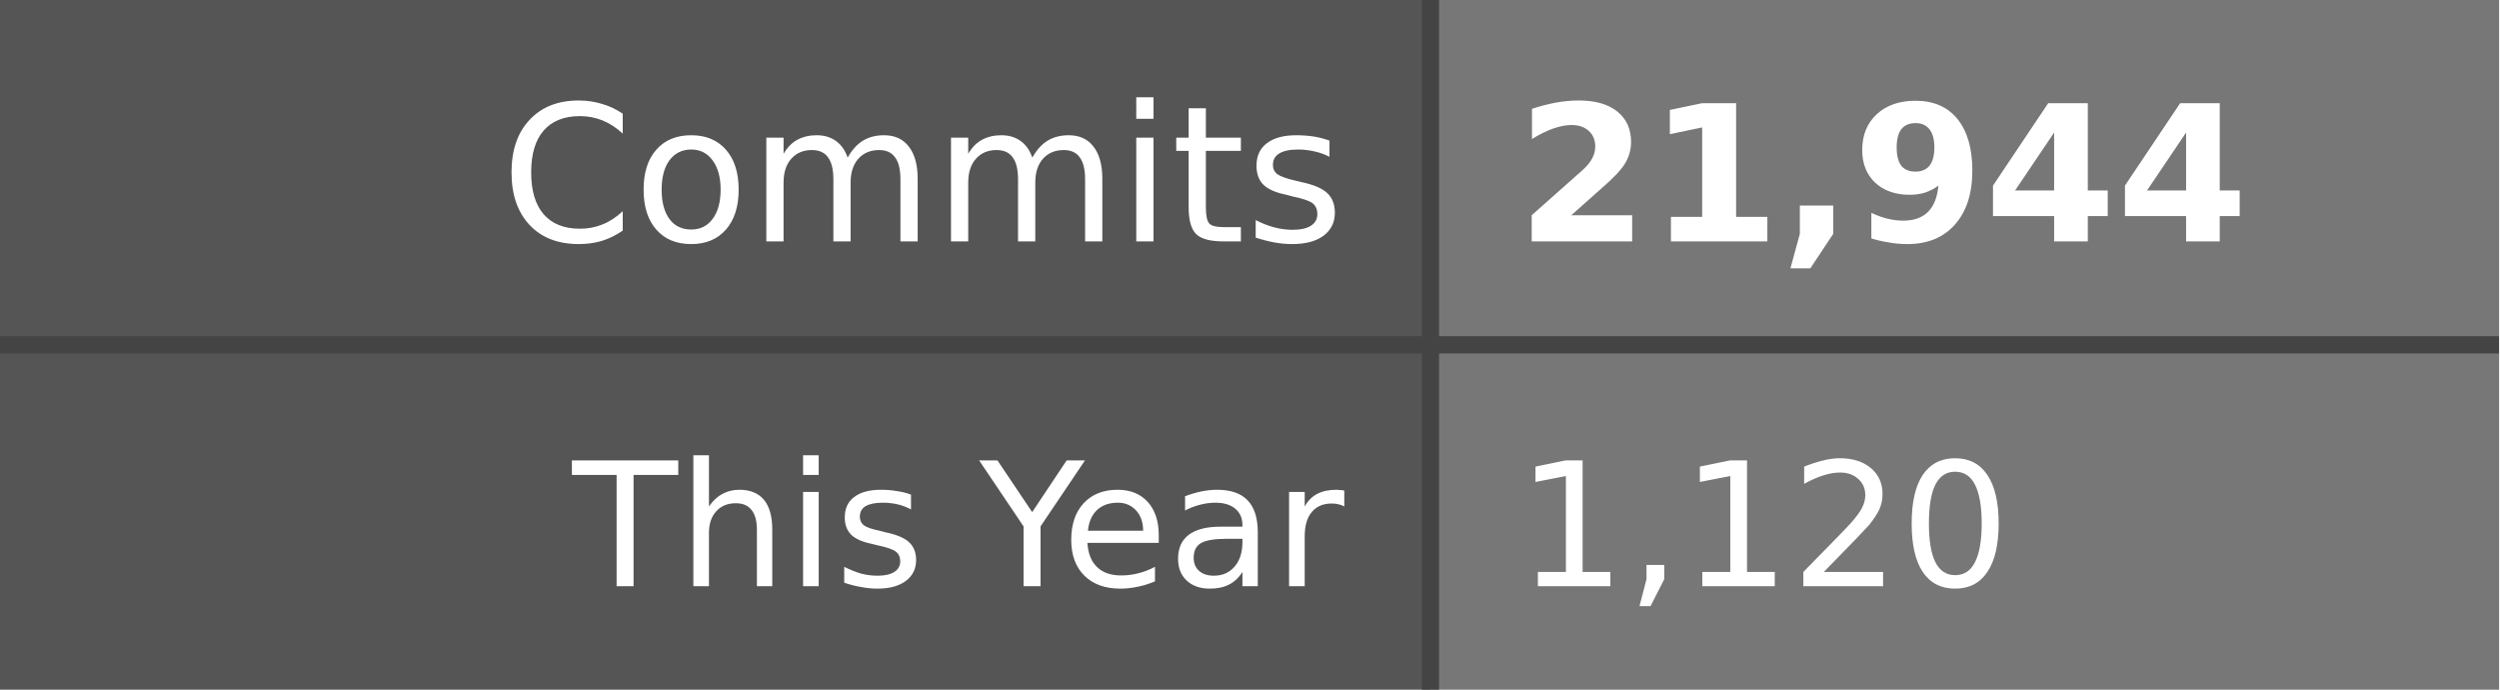
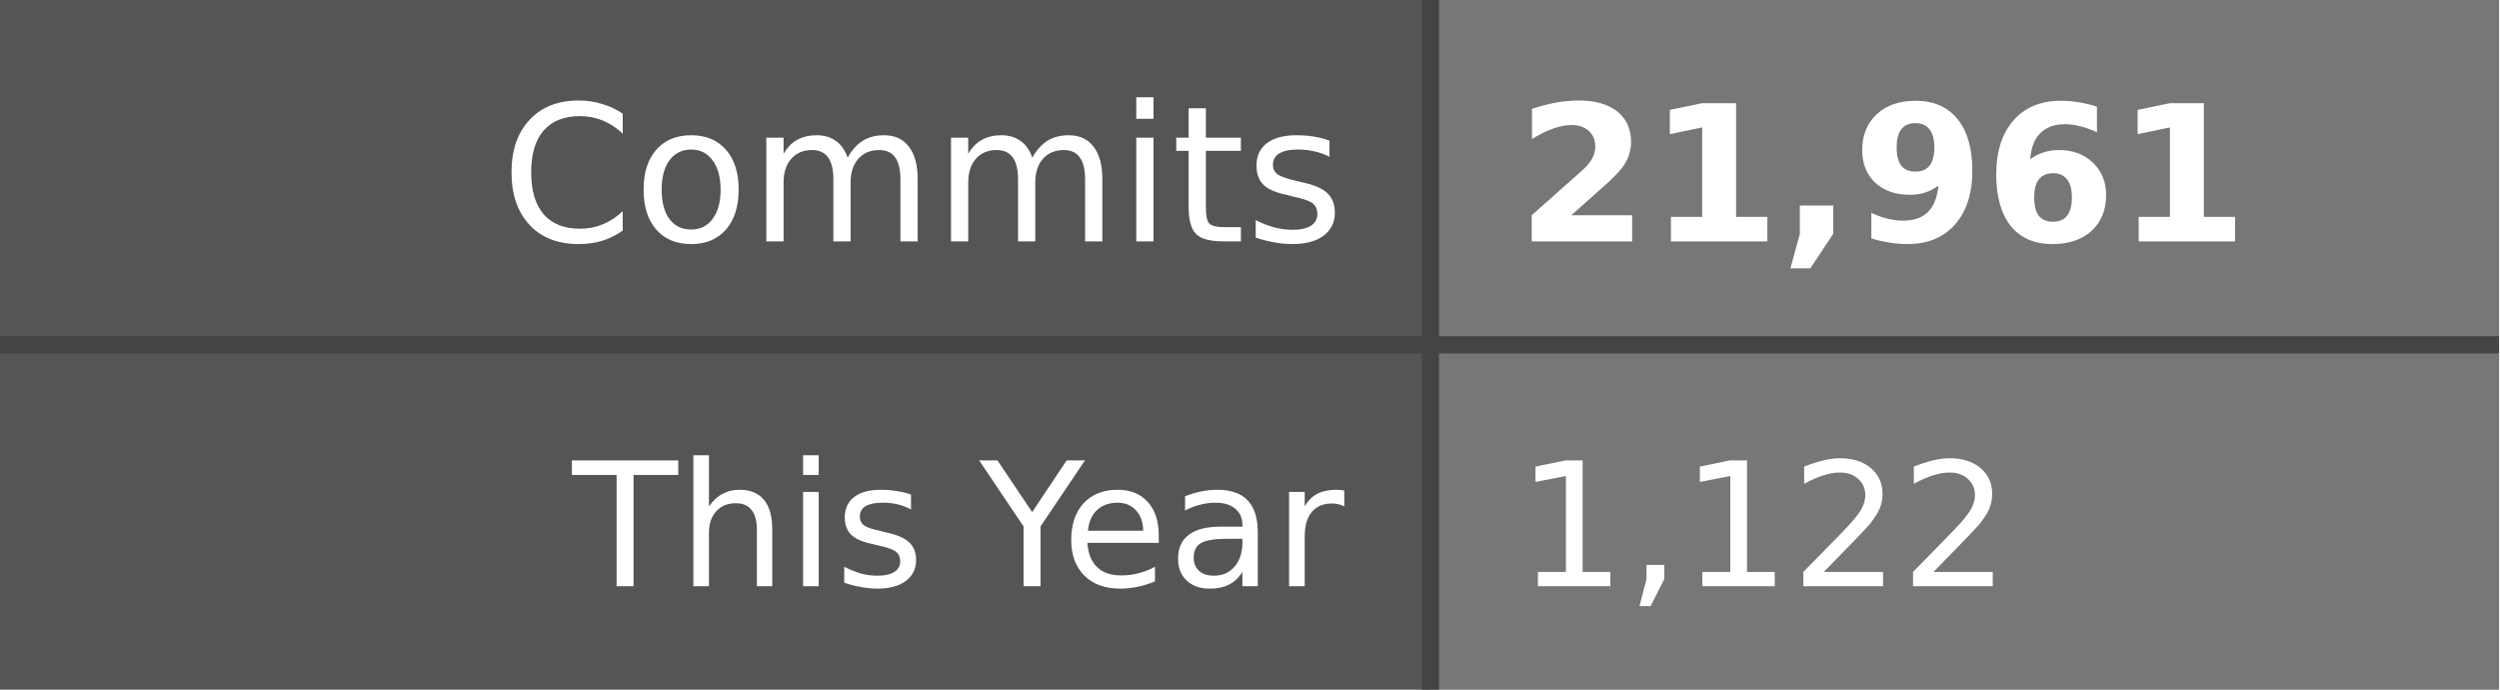
- <svg xmlns="http://www.w3.org/2000/svg" width="145" height="40" role="img" aria-label="Commits: 21,944, This Year: 1,120">
+ <svg xmlns="http://www.w3.org/2000/svg" width="145" height="40" role="img" aria-label="Commits: 21,961, This Year: 1,122">
  <style>
    .label-bg { fill: #555; }
    .value-bg { fill: #777; }
    .label-text { fill: #fff; }
    .value-text { fill: #fff; }
    .divider { stroke: #444; }
    
    @media (prefers-color-scheme: dark) {
      .label-bg { fill: #2d333b; }
      .value-bg { fill: #444c56; }
      .label-text { fill: #adbac7; }
      .value-text { fill: #cdd9e5; }
      .divider { stroke: #545d68; }
    }
    
    @media (prefers-color-scheme: light) {
      .label-bg { fill: #e1e4e8; }
      .value-bg { fill: #fafbfc; }
      .label-text { fill: #24292e; }
      .value-text { fill: #24292e; }
      .divider { stroke: #d1d5da; }
    }
  </style>
  <rect class="label-bg" width="83" height="20" x="0" y="0" />
  <rect class="value-bg" width="62" height="20" x="83" y="0" />
  <rect class="label-bg" width="83" height="20" x="0" y="20" />
  <rect class="value-bg" width="62" height="20" x="83" y="20" />
  <line class="divider" x1="0" y1="20" x2="145" y2="20" stroke-width="1" />
  <line class="divider" x1="83" y1="0" x2="83" y2="40" stroke-width="1" />
  <g font-family="Verdana,Geneva,DejaVu Sans,sans-serif" text-rendering="geometricPrecision" font-size="11">
    <text class="label-text" x="78" y="14" text-anchor="end">Commits</text>
-     <text class="value-text" x="88" y="14" text-anchor="start" font-weight="bold">21,944</text>
+     <text class="value-text" x="88" y="14" text-anchor="start" font-weight="bold">21,961</text>
    <text class="label-text" x="78" y="34" text-anchor="end" font-size="10">This Year</text>
-     <text class="value-text" x="88" y="34" text-anchor="start" font-size="10">1,120</text>
+     <text class="value-text" x="88" y="34" text-anchor="start" font-size="10">1,122</text>
  </g>
</svg>
